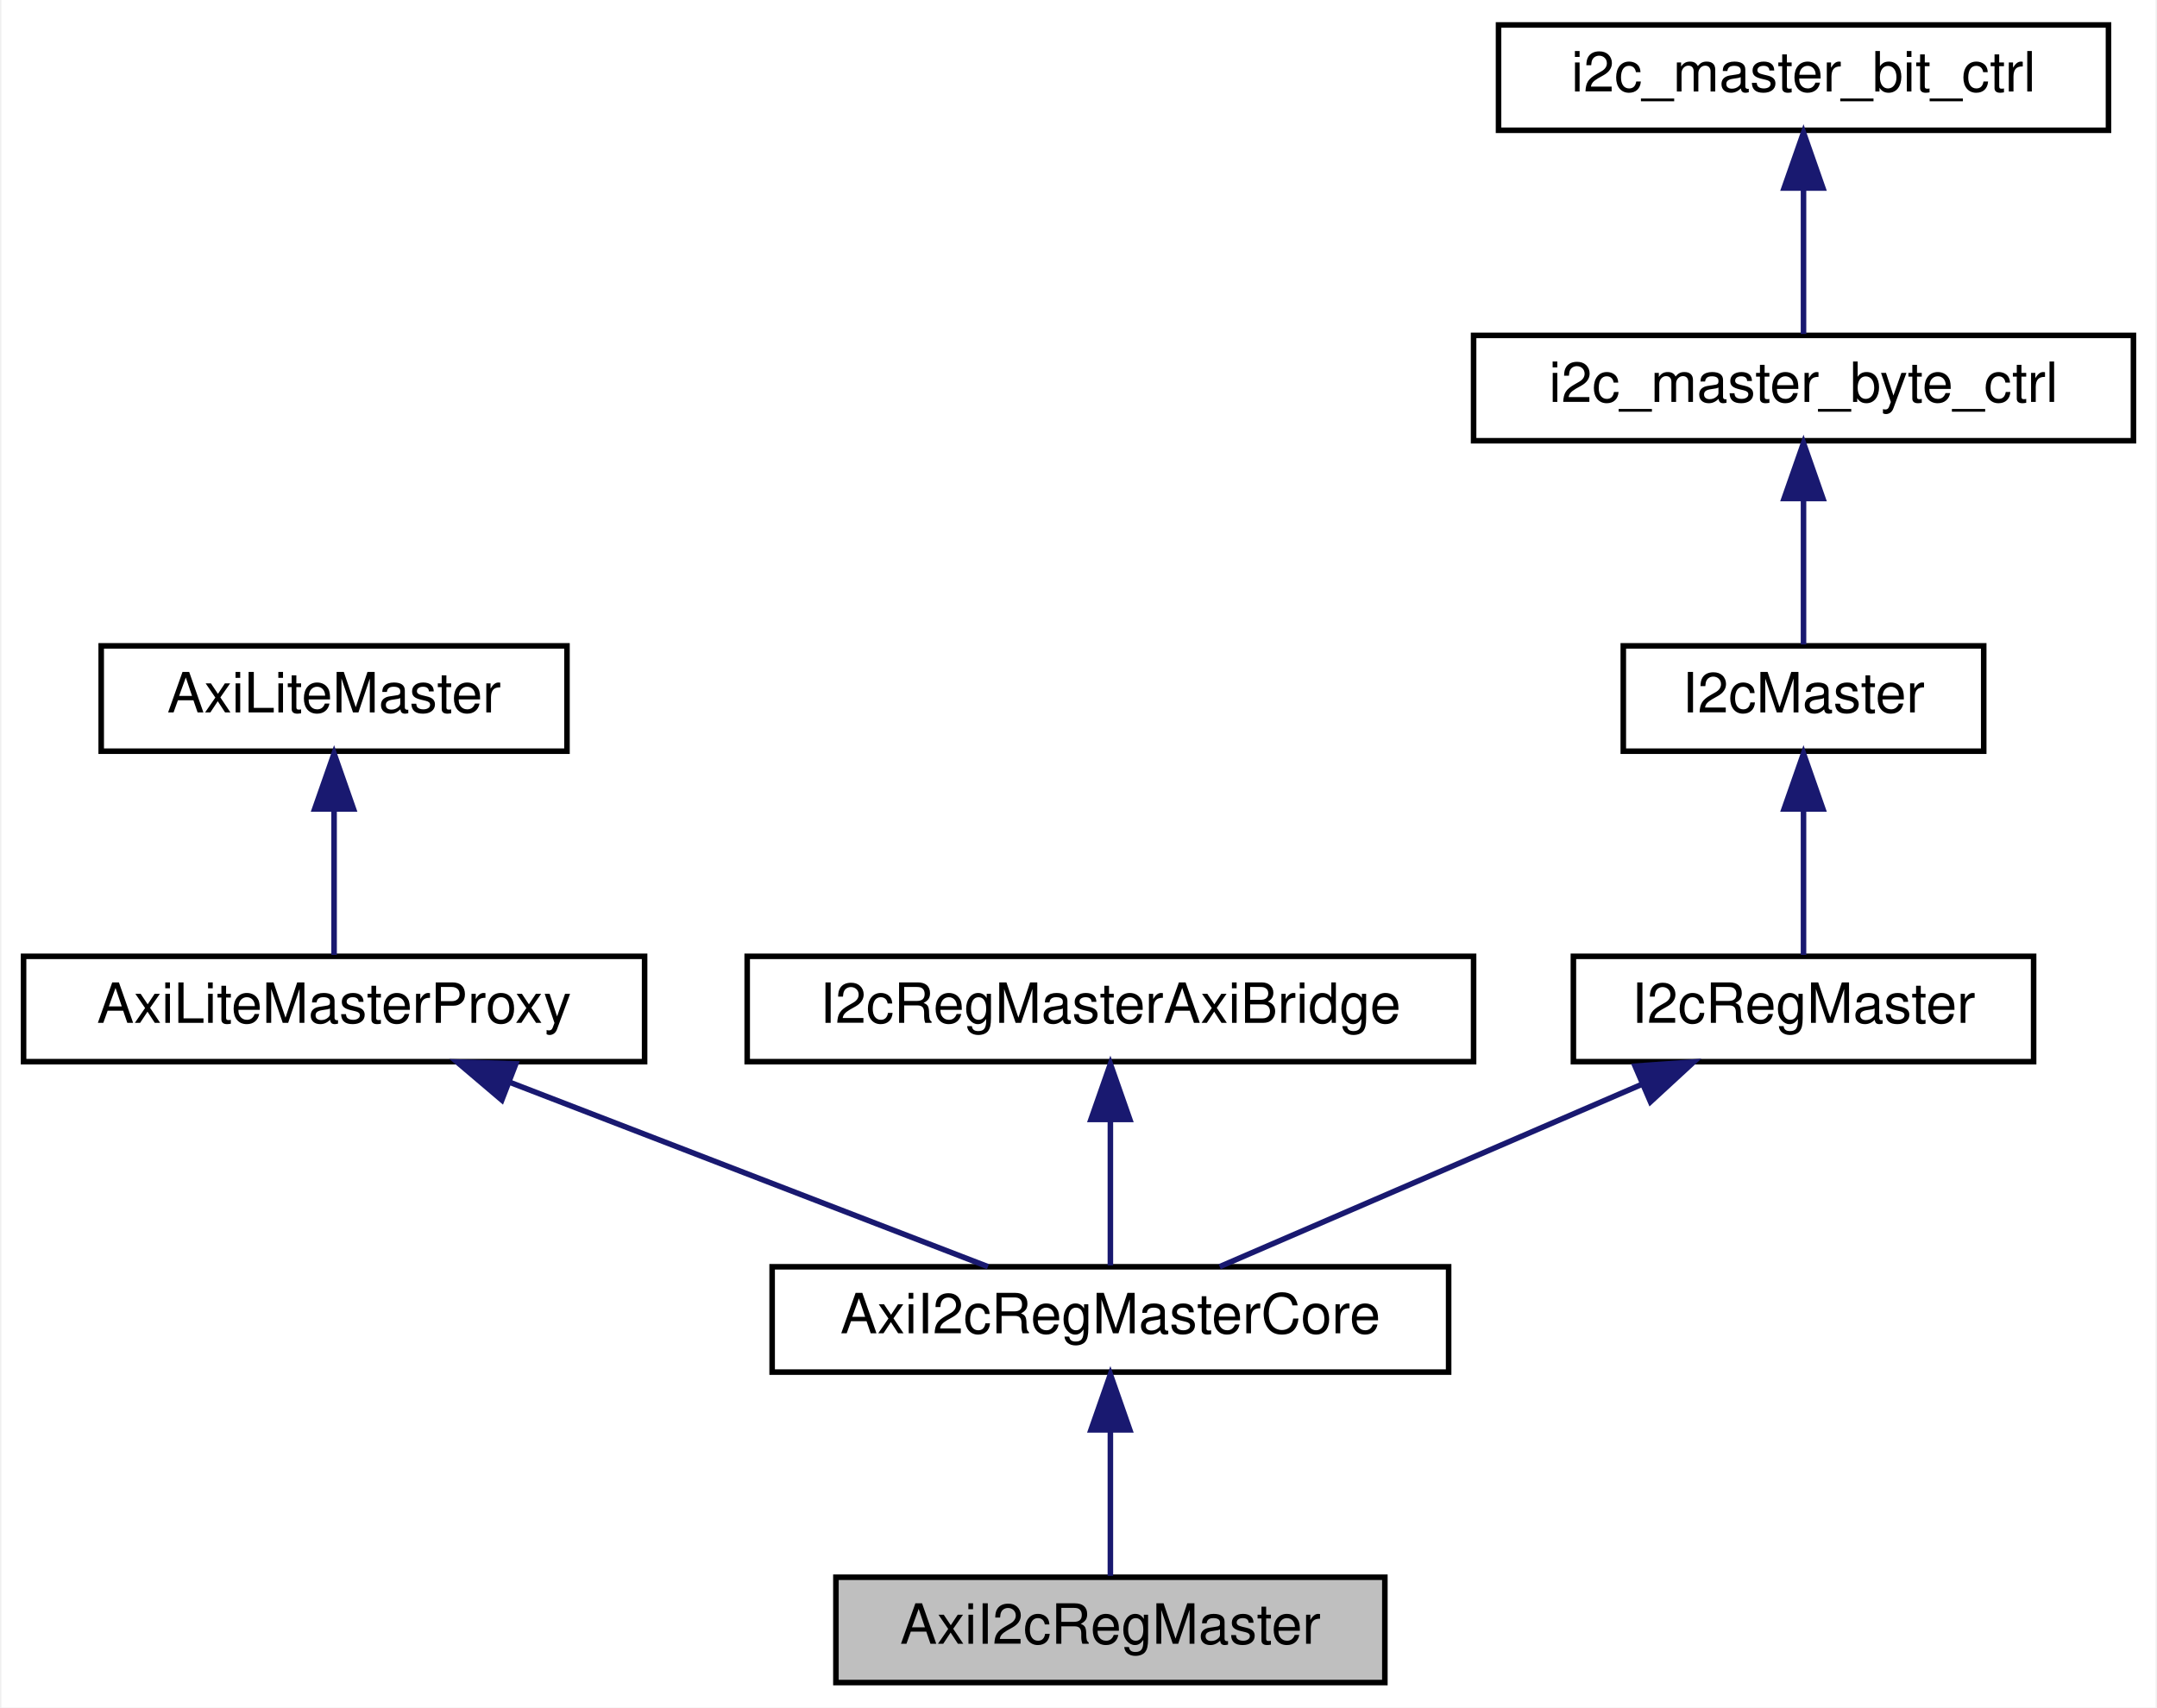
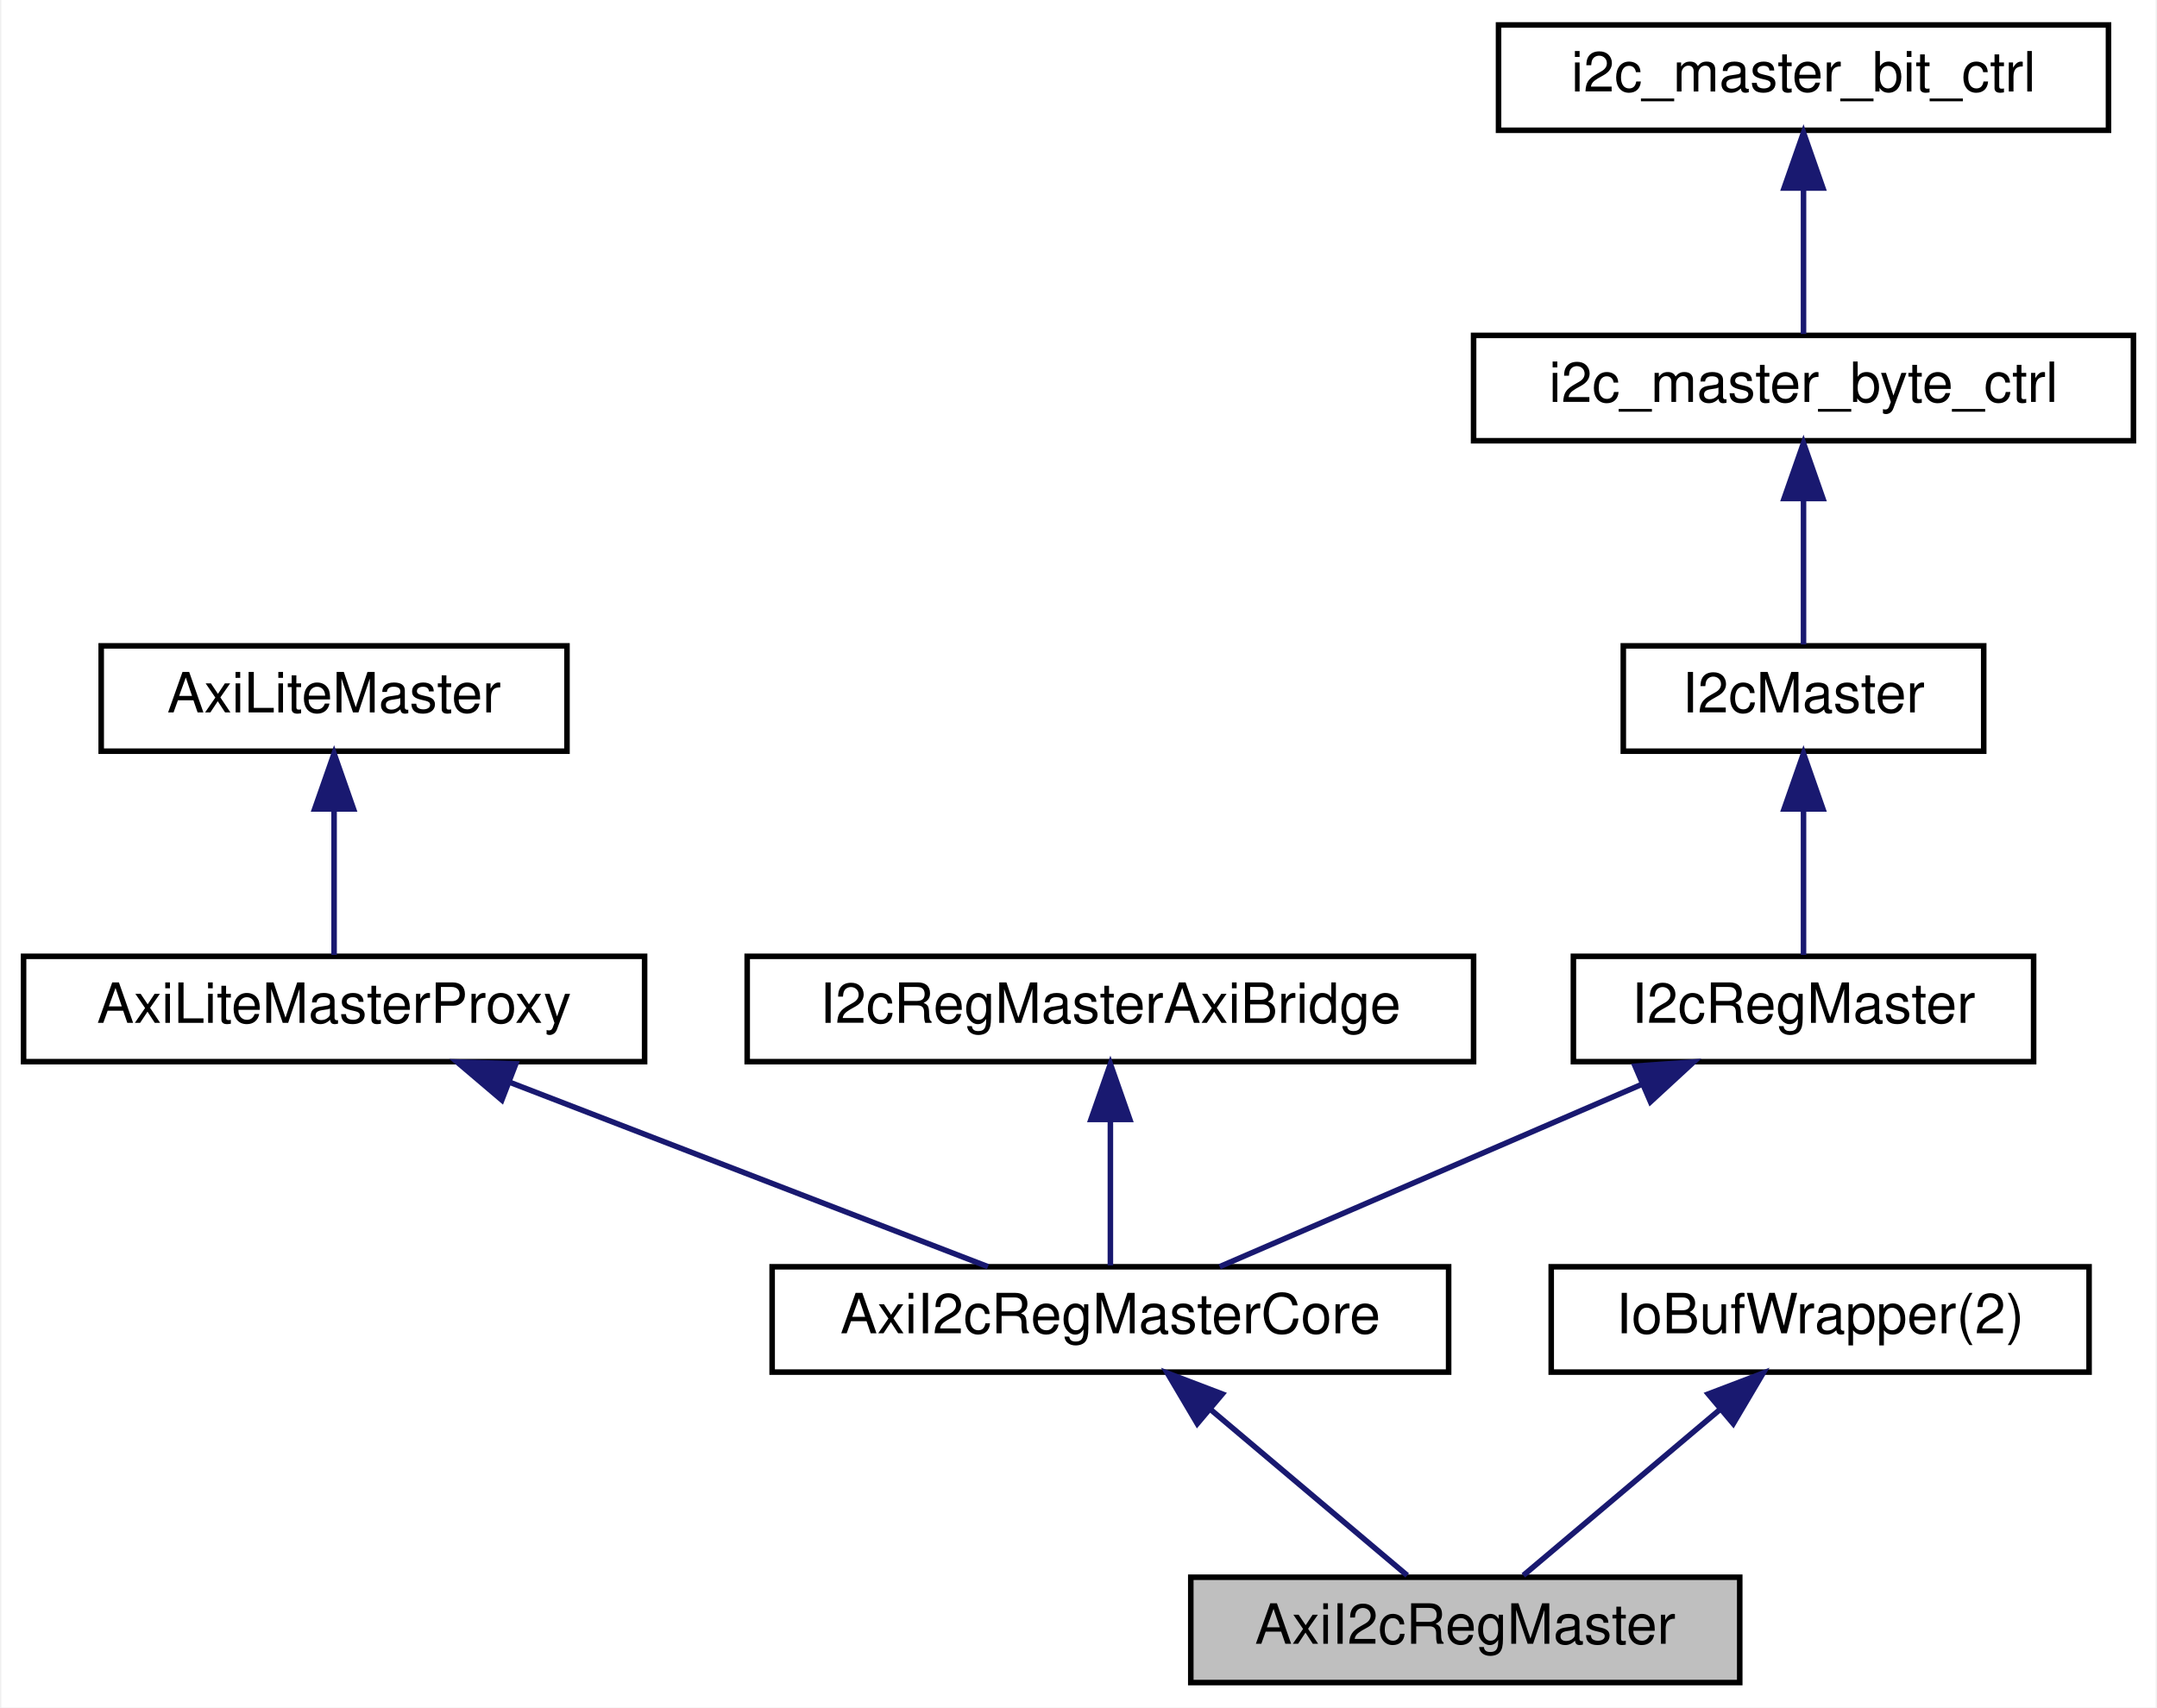
<svg xmlns="http://www.w3.org/2000/svg" xmlns:xlink="http://www.w3.org/1999/xlink" width="389pt" height="308pt" viewBox="0.00 0.00 388.50 308.00">
  <g id="graph0" class="graph" transform="scale(1 1) rotate(0) translate(4 304)">
    <polygon fill="white" stroke="transparent" points="-4,4 -4,-304 384.5,-304 384.5,4 -4,4" />
    <g id="node1" class="node">
      <g id="a_node1">
        <a xlink:title=" ">
-           <polygon fill="#bfbfbf" stroke="black" points="146.5,-0.5 146.5,-19.5 245.5,-19.5 245.5,-0.5 146.5,-0.5" />
-           <text text-anchor="middle" x="196" y="-7.5" font-family="Helvetica,sans-Serif" font-size="10.00">AxiI2cRegMaster</text>
+           <polygon fill="#bfbfbf" stroke="black" points="210.5,-0.5 210.5,-19.5 309.5,-19.5 309.5,-0.5 210.5,-0.5" />
+           <text text-anchor="middle" x="260" y="-7.5" font-family="Helvetica,sans-Serif" font-size="10.00">AxiI2cRegMaster</text>
        </a>
      </g>
    </g>
    <g id="node2" class="node">
      <g id="a_node2">
        <a xlink:href="classAxiI2cRegMasterCore.html" target="_top" xlink:title=" ">
          <polygon fill="white" stroke="black" points="135,-56.5 135,-75.5 257,-75.5 257,-56.5 135,-56.5" />
          <text text-anchor="middle" x="196" y="-63.5" font-family="Helvetica,sans-Serif" font-size="10.00">AxiI2cRegMasterCore</text>
        </a>
      </g>
    </g>
    <g id="edge1" class="edge">
-       <path fill="none" stroke="midnightblue" d="M196,-45.8C196,-36.91 196,-26.78 196,-19.75" />
-       <polygon fill="midnightblue" stroke="midnightblue" points="192.5,-46.08 196,-56.08 199.5,-46.08 192.5,-46.08" />
+       <path fill="none" stroke="midnightblue" d="M213.99,-49.82C225.46,-40.15 239.91,-27.95 249.53,-19.83" />
+       <polygon fill="midnightblue" stroke="midnightblue" points="211.67,-47.2 206.28,-56.32 216.18,-52.55 211.67,-47.2" />
    </g>
    <g id="node3" class="node">
      <g id="a_node3">
        <a xlink:href="classAxiLiteMasterProxy.html" target="_top" xlink:title=" ">
          <polygon fill="white" stroke="black" points="0,-112.5 0,-131.5 112,-131.5 112,-112.5 0,-112.5" />
          <text text-anchor="middle" x="56" y="-119.5" font-family="Helvetica,sans-Serif" font-size="10.00">AxiLiteMasterProxy</text>
        </a>
      </g>
    </g>
    <g id="edge2" class="edge">
      <path fill="none" stroke="midnightblue" d="M87.7,-108.77C114,-98.63 150.72,-84.47 173.92,-75.52" />
      <polygon fill="midnightblue" stroke="midnightblue" points="86.25,-105.58 78.18,-112.44 88.77,-112.11 86.25,-105.58" />
    </g>
    <g id="node4" class="node">
      <g id="a_node4">
        <a xlink:href="classAxiLiteMaster.html" target="_top" xlink:title=" ">
          <polygon fill="white" stroke="black" points="14,-168.5 14,-187.5 98,-187.5 98,-168.5 14,-168.5" />
          <text text-anchor="middle" x="56" y="-175.5" font-family="Helvetica,sans-Serif" font-size="10.00">AxiLiteMaster</text>
        </a>
      </g>
    </g>
    <g id="edge3" class="edge">
      <path fill="none" stroke="midnightblue" d="M56,-157.8C56,-148.91 56,-138.78 56,-131.75" />
      <polygon fill="midnightblue" stroke="midnightblue" points="52.5,-158.08 56,-168.08 59.5,-158.08 52.5,-158.08" />
    </g>
    <g id="node5" class="node">
      <g id="a_node5">
        <a xlink:href="classI2cRegMasterAxiBridge.html" target="_top" xlink:title=" ">
          <polygon fill="white" stroke="black" points="130.5,-112.5 130.5,-131.5 261.5,-131.5 261.5,-112.5 130.5,-112.5" />
          <text text-anchor="middle" x="196" y="-119.5" font-family="Helvetica,sans-Serif" font-size="10.00">I2cRegMasterAxiBridge</text>
        </a>
      </g>
    </g>
    <g id="edge4" class="edge">
      <path fill="none" stroke="midnightblue" d="M196,-101.8C196,-92.91 196,-82.78 196,-75.75" />
      <polygon fill="midnightblue" stroke="midnightblue" points="192.5,-102.08 196,-112.08 199.5,-102.08 192.5,-102.08" />
    </g>
    <g id="node6" class="node">
      <g id="a_node6">
        <a xlink:href="classI2cRegMaster.html" target="_top" xlink:title=" ">
          <polygon fill="white" stroke="black" points="279.5,-112.5 279.5,-131.5 362.5,-131.5 362.5,-112.5 279.5,-112.5" />
          <text text-anchor="middle" x="321" y="-119.5" font-family="Helvetica,sans-Serif" font-size="10.00">I2cRegMaster</text>
        </a>
      </g>
    </g>
    <g id="edge5" class="edge">
      <path fill="none" stroke="midnightblue" d="M291.76,-108.37C268.35,-98.26 236.16,-84.35 215.71,-75.52" />
      <polygon fill="midnightblue" stroke="midnightblue" points="290.63,-111.69 301.19,-112.44 293.4,-105.26 290.63,-111.69" />
    </g>
    <g id="node7" class="node">
      <g id="a_node7">
        <a xlink:href="classI2cMaster.html" target="_top" xlink:title=" ">
          <polygon fill="white" stroke="black" points="288.5,-168.5 288.5,-187.5 353.5,-187.5 353.5,-168.5 288.5,-168.5" />
          <text text-anchor="middle" x="321" y="-175.5" font-family="Helvetica,sans-Serif" font-size="10.00">I2cMaster</text>
        </a>
      </g>
    </g>
    <g id="edge6" class="edge">
      <path fill="none" stroke="midnightblue" d="M321,-157.8C321,-148.91 321,-138.78 321,-131.75" />
      <polygon fill="midnightblue" stroke="midnightblue" points="317.5,-158.08 321,-168.08 324.5,-158.08 317.5,-158.08" />
    </g>
    <g id="node8" class="node">
      <g id="a_node8">
        <a xlink:href="classi2c__master__byte__ctrl.html" target="_top" xlink:title=" ">
          <polygon fill="white" stroke="black" points="261.5,-224.5 261.5,-243.5 380.5,-243.5 380.5,-224.5 261.5,-224.5" />
          <text text-anchor="middle" x="321" y="-231.5" font-family="Helvetica,sans-Serif" font-size="10.00">i2c_master_byte_ctrl</text>
        </a>
      </g>
    </g>
    <g id="edge7" class="edge">
      <path fill="none" stroke="midnightblue" d="M321,-213.8C321,-204.91 321,-194.78 321,-187.75" />
      <polygon fill="midnightblue" stroke="midnightblue" points="317.5,-214.08 321,-224.08 324.5,-214.08 317.5,-214.08" />
    </g>
    <g id="node9" class="node">
      <g id="a_node9">
        <a xlink:href="classi2c__master__bit__ctrl.html" target="_top" xlink:title=" ">
          <polygon fill="white" stroke="black" points="266,-280.5 266,-299.5 376,-299.5 376,-280.5 266,-280.5" />
          <text text-anchor="middle" x="321" y="-287.5" font-family="Helvetica,sans-Serif" font-size="10.00">i2c_master_bit_ctrl</text>
        </a>
      </g>
    </g>
    <g id="edge8" class="edge">
      <path fill="none" stroke="midnightblue" d="M321,-269.8C321,-260.91 321,-250.78 321,-243.75" />
      <polygon fill="midnightblue" stroke="midnightblue" points="317.5,-270.08 321,-280.08 324.5,-270.08 317.5,-270.08" />
    </g>
+     <g id="node10" class="node">
+       <g id="a_node10">
+         <a xlink:href="classIoBufWrapper.html" target="_top" xlink:title=" ">
+           <polygon fill="white" stroke="black" points="275.5,-56.5 275.5,-75.5 372.5,-75.5 372.5,-56.5 275.5,-56.5" />
+           <text text-anchor="middle" x="324" y="-63.5" font-family="Helvetica,sans-Serif" font-size="10.00">IoBufWrapper(2)</text>
+         </a>
+       </g>
+     </g>
+     <g id="edge9" class="edge">
+       <path fill="none" stroke="midnightblue" d="M306.01,-49.82C294.54,-40.15 280.09,-27.95 270.47,-19.83" />
+       <polygon fill="midnightblue" stroke="midnightblue" points="303.82,-52.55 313.72,-56.32 308.33,-47.2 303.82,-52.55" />
+     </g>
  </g>
</svg>
